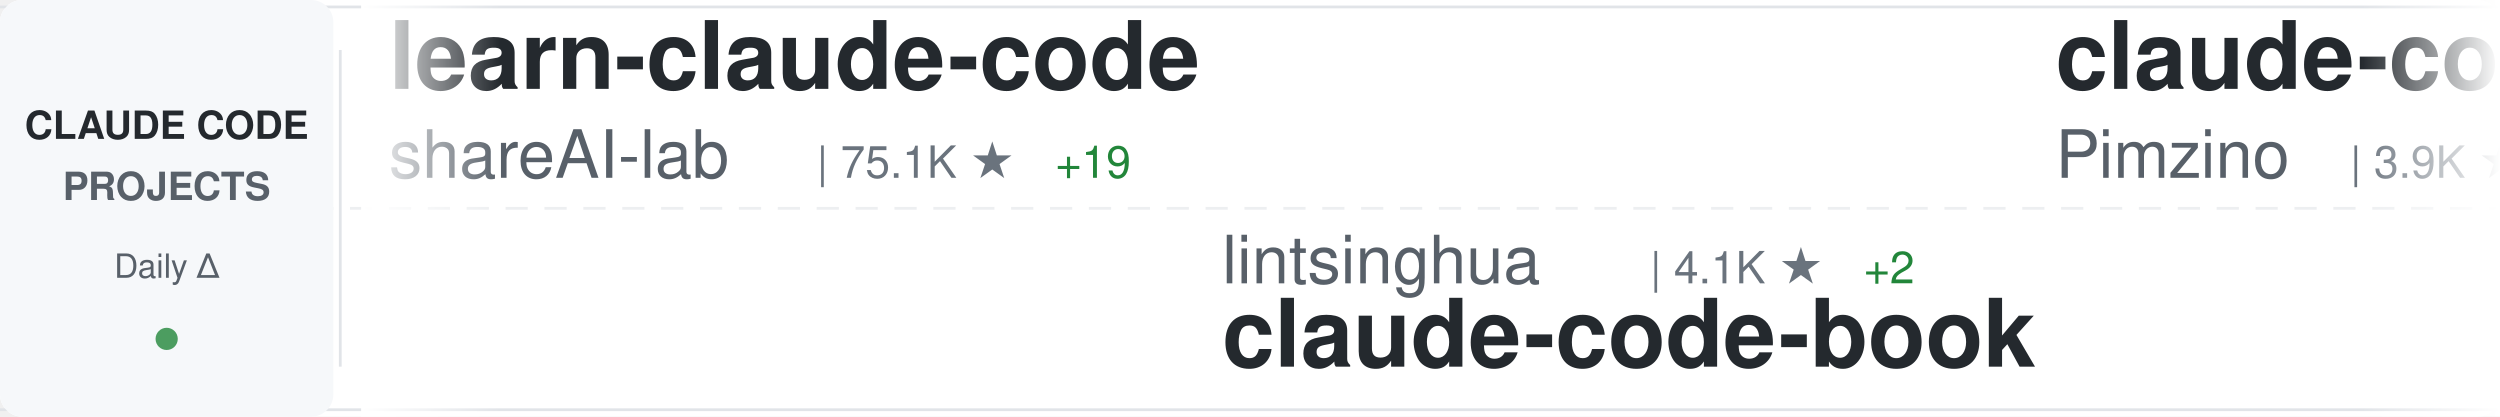
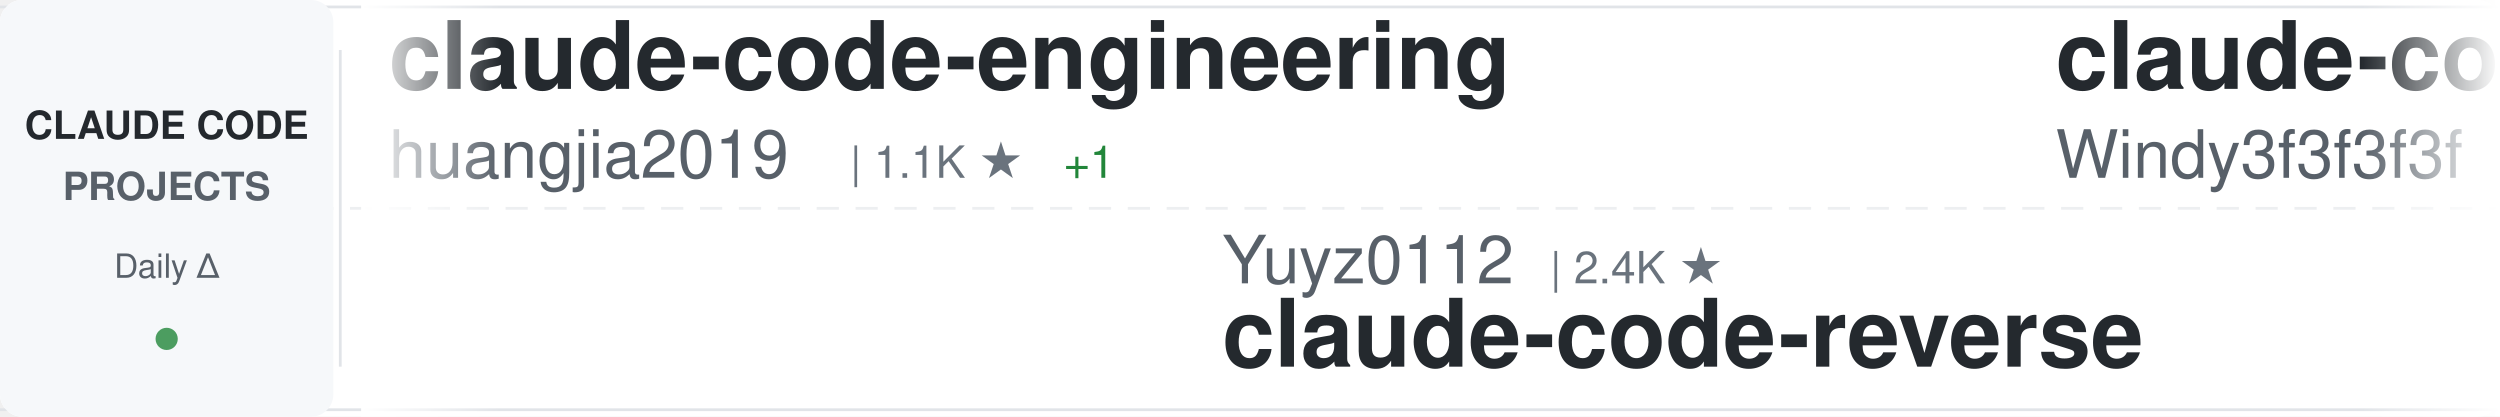
<svg xmlns="http://www.w3.org/2000/svg" width="900" height="150">
  <defs>
    <linearGradient id="awesomeLeftFade" x1="0%" y1="0%" x2="100%" y2="0%">
      <stop offset="0%" style="stop-color:#ffffff;stop-opacity:1" />
      <stop offset="100%" style="stop-color:#ffffff;stop-opacity:0" />
    </linearGradient>
    <linearGradient id="awesomeRightFade" x1="0%" y1="0%" x2="100%" y2="0%">
      <stop offset="0%" style="stop-color:#ffffff;stop-opacity:0" />
      <stop offset="100%" style="stop-color:#ffffff;stop-opacity:1" />
    </linearGradient>
  </defs>
  <rect width="900" height="150" fill="#ffffff" rx="8" />
  <rect x="0" y="2" width="900" height="1" fill="#e1e4e8" />
  <rect x="0" y="147" width="900" height="1" fill="#e1e4e8" />
  <line x1="0" y1="75" x2="900" y2="75" stroke="#e1e4e8" stroke-width="1" stroke-dasharray="8 6" opacity="0.6" />
  <rect x="0" y="0" width="120" height="150" fill="#f6f8fa" rx="8" />
  <text x="60" y="50" font-family="-apple-system, BlinkMacSystemFont, 'Segoe UI', Helvetica, Arial, sans-serif" font-size="14" font-weight="600" fill="#24292e" text-anchor="middle">CLAUDE CODE</text>
  <text x="60" y="72" font-family="-apple-system, BlinkMacSystemFont, 'Segoe UI', Helvetica, Arial, sans-serif" font-size="14" font-weight="600" fill="#586069" text-anchor="middle">PROJECTS</text>
  <text x="60" y="100" font-family="-apple-system, BlinkMacSystemFont, 'Segoe UI', Helvetica, Arial, sans-serif" font-size="12" font-weight="500" fill="#586069" text-anchor="middle">Daily Δ</text>
  <circle cx="60" cy="122" r="4" fill="#22863a" opacity="0.8" />
  <rect x="122" y="18" width="1" height="114" fill="#e1e4e8" />
  <clipPath id="awesomeTickerClip">
    <rect x="130" y="0" width="770" height="150" />
  </clipPath>
  <g clip-path="url(#awesomeTickerClip)">
    <g id="awesomeTickerItems">
      <animateTransform attributeName="transform" attributeType="XML" type="translate" from="0 0" to="-3000 0" dur="54s" repeatCount="indefinite" />
      <g transform="translate(0, 0)">
-         <text x="140" y="32" font-family="-apple-system, BlinkMacSystemFont, 'Segoe UI', Helvetica, Arial, sans-serif" font-size="34" font-weight="600" fill="#24292e">learn-claude-code</text>
-         <text x="140" y="64" font-family="-apple-system, BlinkMacSystemFont, 'Segoe UI', Helvetica, Arial, sans-serif" font-size="24" font-weight="400" fill="#586069">shareAI-lab</text>
-         <text x="294" y="64" font-family="-apple-system, BlinkMacSystemFont, 'Segoe UI', Helvetica, Arial, sans-serif" font-size="16" font-weight="500" fill="#6a737d">| 75.1K ★</text>
-         <text x="380" y="64" font-family="-apple-system, BlinkMacSystemFont, 'Segoe UI', Helvetica, Arial, sans-serif" font-size="16" font-weight="500" fill="#22863a"> +19</text>
+         <text x="140" y="32" font-family="-apple-system, BlinkMacSystemFont, 'Segoe UI', Helvetica, Arial, sans-serif" font-size="34" font-weight="600" fill="#24292e">claude-code-engineering</text>
+         <text x="140" y="64" font-family="-apple-system, BlinkMacSystemFont, 'Segoe UI', Helvetica, Arial, sans-serif" font-size="24" font-weight="400" fill="#586069">huangjia2019</text>
+         <text x="306" y="64" font-family="-apple-system, BlinkMacSystemFont, 'Segoe UI', Helvetica, Arial, sans-serif" font-size="16" font-weight="500" fill="#6a737d">| 1.1K ★</text>
+         <text x="383" y="64" font-family="-apple-system, BlinkMacSystemFont, 'Segoe UI', Helvetica, Arial, sans-serif" font-size="16" font-weight="500" fill="#22863a"> +1</text>
      </g>
      <g transform="translate(300, 0)">
+         <text x="140" y="102" font-family="-apple-system, BlinkMacSystemFont, 'Segoe UI', Helvetica, Arial, sans-serif" font-size="24" font-weight="400" fill="#586069">Yuyz0112</text>
+         <text x="258" y="102" font-family="-apple-system, BlinkMacSystemFont, 'Segoe UI', Helvetica, Arial, sans-serif" font-size="16" font-weight="500" fill="#6a737d">| 2.4K ★</text>
+         <text x="140" y="132" font-family="-apple-system, BlinkMacSystemFont, 'Segoe UI', Helvetica, Arial, sans-serif" font-size="34" font-weight="600" fill="#24292e">claude-code-reverse</text>
+       </g>
+       <g transform="translate(600, 0)">
+         <text x="140" y="32" font-family="-apple-system, BlinkMacSystemFont, 'Segoe UI', Helvetica, Arial, sans-serif" font-size="34" font-weight="600" fill="#24292e">claude-code-from-scratch</text>
+         <text x="140" y="64" font-family="-apple-system, BlinkMacSystemFont, 'Segoe UI', Helvetica, Arial, sans-serif" font-size="24" font-weight="400" fill="#586069">Windy3f3f3f3f</text>
+         <text x="318" y="64" font-family="-apple-system, BlinkMacSystemFont, 'Segoe UI', Helvetica, Arial, sans-serif" font-size="16" font-weight="500" fill="#6a737d">| 2.6K ★</text>
+       </g>
+       <g transform="translate(900, 0)">
+         <text x="140" y="102" font-family="-apple-system, BlinkMacSystemFont, 'Segoe UI', Helvetica, Arial, sans-serif" font-size="24" font-weight="400" fill="#586069">wanshuiyin</text>
+         <text x="282" y="102" font-family="-apple-system, BlinkMacSystemFont, 'Segoe UI', Helvetica, Arial, sans-serif" font-size="16" font-weight="500" fill="#6a737d">| 15.1K ★</text>
+         <text x="368" y="102" font-family="-apple-system, BlinkMacSystemFont, 'Segoe UI', Helvetica, Arial, sans-serif" font-size="16" font-weight="500" fill="#22863a"> +6</text>
+         <text x="140" y="132" font-family="-apple-system, BlinkMacSystemFont, 'Segoe UI', Helvetica, Arial, sans-serif" font-size="34" font-weight="600" fill="#24292e">Auto-claude-code-researc...</text>
+       </g>
+       <g transform="translate(1200, 0)">
+         <text x="140" y="32" font-family="-apple-system, BlinkMacSystemFont, 'Segoe UI', Helvetica, Arial, sans-serif" font-size="34" font-weight="600" fill="#24292e">Claude-Code</text>
+         <text x="140" y="64" font-family="-apple-system, BlinkMacSystemFont, 'Segoe UI', Helvetica, Arial, sans-serif" font-size="24" font-weight="400" fill="#586069">OrcaWhisper</text>
+         <text x="294" y="64" font-family="-apple-system, BlinkMacSystemFont, 'Segoe UI', Helvetica, Arial, sans-serif" font-size="16" font-weight="500" fill="#6a737d">| 91 ★</text>
+       </g>
+       <g transform="translate(1500, 0)">
        <text x="140" y="102" font-family="-apple-system, BlinkMacSystemFont, 'Segoe UI', Helvetica, Arial, sans-serif" font-size="24" font-weight="400" fill="#586069">lintsinghua</text>
        <text x="294" y="102" font-family="-apple-system, BlinkMacSystemFont, 'Segoe UI', Helvetica, Arial, sans-serif" font-size="16" font-weight="500" fill="#6a737d">| 4.1K ★</text>
-         <text x="371" y="102" font-family="-apple-system, BlinkMacSystemFont, 'Segoe UI', Helvetica, Arial, sans-serif" font-size="16" font-weight="500" fill="#22863a"> +2</text>
+         <text x="371" y="102" font-family="-apple-system, BlinkMacSystemFont, 'Segoe UI', Helvetica, Arial, sans-serif" font-size="16" font-weight="500" fill="#22863a"> +1</text>
        <text x="140" y="132" font-family="-apple-system, BlinkMacSystemFont, 'Segoe UI', Helvetica, Arial, sans-serif" font-size="34" font-weight="600" fill="#24292e">claude-code-book</text>
      </g>
-       <g transform="translate(600, 0)">
-         <text x="140" y="32" font-family="-apple-system, BlinkMacSystemFont, 'Segoe UI', Helvetica, Arial, sans-serif" font-size="34" font-weight="600" fill="#24292e">claude-code-spec-workflo...</text>
-         <text x="140" y="64" font-family="-apple-system, BlinkMacSystemFont, 'Segoe UI', Helvetica, Arial, sans-serif" font-size="24" font-weight="400" fill="#586069">Pimzino</text>
-         <text x="246" y="64" font-family="-apple-system, BlinkMacSystemFont, 'Segoe UI', Helvetica, Arial, sans-serif" font-size="16" font-weight="500" fill="#6a737d">| 3.9K ★</text>
-       </g>
-       <g transform="translate(900, 0)">
-         <text x="140" y="102" font-family="-apple-system, BlinkMacSystemFont, 'Segoe UI', Helvetica, Arial, sans-serif" font-size="24" font-weight="400" fill="#586069">simonw</text>
-         <text x="234" y="102" font-family="-apple-system, BlinkMacSystemFont, 'Segoe UI', Helvetica, Arial, sans-serif" font-size="16" font-weight="500" fill="#6a737d">| 1.7K ★</text>
-         <text x="140" y="132" font-family="-apple-system, BlinkMacSystemFont, 'Segoe UI', Helvetica, Arial, sans-serif" font-size="34" font-weight="600" fill="#24292e">claude-code-transcripts</text>
-       </g>
-       <g transform="translate(1200, 0)">
-         <text x="140" y="32" font-family="-apple-system, BlinkMacSystemFont, 'Segoe UI', Helvetica, Arial, sans-serif" font-size="34" font-weight="600" fill="#24292e">claude_code_src</text>
-         <text x="140" y="64" font-family="-apple-system, BlinkMacSystemFont, 'Segoe UI', Helvetica, Arial, sans-serif" font-size="24" font-weight="400" fill="#586069">ponponon</text>
-         <text x="258" y="64" font-family="-apple-system, BlinkMacSystemFont, 'Segoe UI', Helvetica, Arial, sans-serif" font-size="16" font-weight="500" fill="#6a737d">| 2.3K ★</text>
-       </g>
-       <g transform="translate(1500, 0)">
-         <text x="140" y="102" font-family="-apple-system, BlinkMacSystemFont, 'Segoe UI', Helvetica, Arial, sans-serif" font-size="24" font-weight="400" fill="#586069">nicedreamzapp</text>
-         <text x="318" y="102" font-family="-apple-system, BlinkMacSystemFont, 'Segoe UI', Helvetica, Arial, sans-serif" font-size="16" font-weight="500" fill="#6a737d">| 3.2K ★</text>
-         <text x="395" y="102" font-family="-apple-system, BlinkMacSystemFont, 'Segoe UI', Helvetica, Arial, sans-serif" font-size="16" font-weight="500" fill="#22863a"> +1</text>
-         <text x="140" y="132" font-family="-apple-system, BlinkMacSystemFont, 'Segoe UI', Helvetica, Arial, sans-serif" font-size="34" font-weight="600" fill="#24292e">claude-code-local</text>
-       </g>
      <g transform="translate(1800, 0)">
-         <text x="140" y="32" font-family="-apple-system, BlinkMacSystemFont, 'Segoe UI', Helvetica, Arial, sans-serif" font-size="34" font-weight="600" fill="#24292e">Claude-code</text>
-         <text x="140" y="64" font-family="-apple-system, BlinkMacSystemFont, 'Segoe UI', Helvetica, Arial, sans-serif" font-size="24" font-weight="400" fill="#586069">fazxes</text>
-         <text x="234" y="64" font-family="-apple-system, BlinkMacSystemFont, 'Segoe UI', Helvetica, Arial, sans-serif" font-size="16" font-weight="500" fill="#6a737d">| 232 ★</text>
+         <text x="140" y="32" font-family="-apple-system, BlinkMacSystemFont, 'Segoe UI', Helvetica, Arial, sans-serif" font-size="34" font-weight="600" fill="#24292e">claude-code-guide</text>
+         <text x="140" y="64" font-family="-apple-system, BlinkMacSystemFont, 'Segoe UI', Helvetica, Arial, sans-serif" font-size="24" font-weight="400" fill="#586069">zebbern</text>
+         <text x="246" y="64" font-family="-apple-system, BlinkMacSystemFont, 'Segoe UI', Helvetica, Arial, sans-serif" font-size="16" font-weight="500" fill="#6a737d">| 4.6K ★</text>
+         <text x="323" y="64" font-family="-apple-system, BlinkMacSystemFont, 'Segoe UI', Helvetica, Arial, sans-serif" font-size="16" font-weight="500" fill="#22863a"> +1</text>
      </g>
      <g transform="translate(2100, 0)">
-         <text x="140" y="102" font-family="-apple-system, BlinkMacSystemFont, 'Segoe UI', Helvetica, Arial, sans-serif" font-size="24" font-weight="400" fill="#586069">huangjia2019</text>
-         <text x="306" y="102" font-family="-apple-system, BlinkMacSystemFont, 'Segoe UI', Helvetica, Arial, sans-serif" font-size="16" font-weight="500" fill="#6a737d">| 1.1K ★</text>
-         <text x="383" y="102" font-family="-apple-system, BlinkMacSystemFont, 'Segoe UI', Helvetica, Arial, sans-serif" font-size="16" font-weight="500" fill="#22863a"> +1</text>
-         <text x="140" y="132" font-family="-apple-system, BlinkMacSystemFont, 'Segoe UI', Helvetica, Arial, sans-serif" font-size="34" font-weight="600" fill="#24292e">claude-code-engineering</text>
+         <text x="140" y="102" font-family="-apple-system, BlinkMacSystemFont, 'Segoe UI', Helvetica, Arial, sans-serif" font-size="24" font-weight="400" fill="#586069">VoltAgent</text>
+         <text x="270" y="102" font-family="-apple-system, BlinkMacSystemFont, 'Segoe UI', Helvetica, Arial, sans-serif" font-size="16" font-weight="500" fill="#6a737d">| 24.6K ★</text>
+         <text x="356" y="102" font-family="-apple-system, BlinkMacSystemFont, 'Segoe UI', Helvetica, Arial, sans-serif" font-size="16" font-weight="500" fill="#22863a"> +3</text>
+         <text x="140" y="132" font-family="-apple-system, BlinkMacSystemFont, 'Segoe UI', Helvetica, Arial, sans-serif" font-size="34" font-weight="600" fill="#24292e">awesome-claude-code-suba...</text>
      </g>
      <g transform="translate(2400, 0)">
-         <text x="140" y="32" font-family="-apple-system, BlinkMacSystemFont, 'Segoe UI', Helvetica, Arial, sans-serif" font-size="34" font-weight="600" fill="#24292e">claude-code-source-code</text>
-         <text x="140" y="64" font-family="-apple-system, BlinkMacSystemFont, 'Segoe UI', Helvetica, Arial, sans-serif" font-size="24" font-weight="400" fill="#586069">777genius</text>
-         <text x="270" y="64" font-family="-apple-system, BlinkMacSystemFont, 'Segoe UI', Helvetica, Arial, sans-serif" font-size="16" font-weight="500" fill="#6a737d">| 927 ★</text>
+         <text x="140" y="32" font-family="-apple-system, BlinkMacSystemFont, 'Segoe UI', Helvetica, Arial, sans-serif" font-size="34" font-weight="600" fill="#24292e">claude-code-prompts</text>
+         <text x="140" y="64" font-family="-apple-system, BlinkMacSystemFont, 'Segoe UI', Helvetica, Arial, sans-serif" font-size="24" font-weight="400" fill="#586069">repowise-dev</text>
+         <text x="306" y="64" font-family="-apple-system, BlinkMacSystemFont, 'Segoe UI', Helvetica, Arial, sans-serif" font-size="16" font-weight="500" fill="#6a737d">| 1.2K ★</text>
      </g>
      <g transform="translate(2700, 0)">
-         <text x="140" y="102" font-family="-apple-system, BlinkMacSystemFont, 'Segoe UI', Helvetica, Arial, sans-serif" font-size="24" font-weight="400" fill="#586069">Yeachan-Heo</text>
-         <text x="294" y="102" font-family="-apple-system, BlinkMacSystemFont, 'Segoe UI', Helvetica, Arial, sans-serif" font-size="16" font-weight="500" fill="#6a737d">| 38.8K ★</text>
-         <text x="140" y="132" font-family="-apple-system, BlinkMacSystemFont, 'Segoe UI', Helvetica, Arial, sans-serif" font-size="34" font-weight="600" fill="#24292e">oh-my-claudecode</text>
+         <text x="140" y="102" font-family="-apple-system, BlinkMacSystemFont, 'Segoe UI', Helvetica, Arial, sans-serif" font-size="24" font-weight="400" fill="#586069">fuergaosi233</text>
+         <text x="306" y="102" font-family="-apple-system, BlinkMacSystemFont, 'Segoe UI', Helvetica, Arial, sans-serif" font-size="16" font-weight="500" fill="#6a737d">| 2.8K ★</text>
+         <text x="383" y="102" font-family="-apple-system, BlinkMacSystemFont, 'Segoe UI', Helvetica, Arial, sans-serif" font-size="16" font-weight="500" fill="#22863a"> +1</text>
+         <text x="140" y="132" font-family="-apple-system, BlinkMacSystemFont, 'Segoe UI', Helvetica, Arial, sans-serif" font-size="34" font-weight="600" fill="#24292e">claude-code-proxy</text>
      </g>
      <g transform="translate(3000, 0)">
-         <text x="140" y="32" font-family="-apple-system, BlinkMacSystemFont, 'Segoe UI', Helvetica, Arial, sans-serif" font-size="34" font-weight="600" fill="#24292e">learn-claude-code</text>
-         <text x="140" y="64" font-family="-apple-system, BlinkMacSystemFont, 'Segoe UI', Helvetica, Arial, sans-serif" font-size="24" font-weight="400" fill="#586069">shareAI-lab</text>
-         <text x="294" y="64" font-family="-apple-system, BlinkMacSystemFont, 'Segoe UI', Helvetica, Arial, sans-serif" font-size="16" font-weight="500" fill="#6a737d">| 75.1K ★</text>
-         <text x="380" y="64" font-family="-apple-system, BlinkMacSystemFont, 'Segoe UI', Helvetica, Arial, sans-serif" font-size="16" font-weight="500" fill="#22863a"> +19</text>
+         <text x="140" y="32" font-family="-apple-system, BlinkMacSystemFont, 'Segoe UI', Helvetica, Arial, sans-serif" font-size="34" font-weight="600" fill="#24292e">claude-code-engineering</text>
+         <text x="140" y="64" font-family="-apple-system, BlinkMacSystemFont, 'Segoe UI', Helvetica, Arial, sans-serif" font-size="24" font-weight="400" fill="#586069">huangjia2019</text>
+         <text x="306" y="64" font-family="-apple-system, BlinkMacSystemFont, 'Segoe UI', Helvetica, Arial, sans-serif" font-size="16" font-weight="500" fill="#6a737d">| 1.1K ★</text>
+         <text x="383" y="64" font-family="-apple-system, BlinkMacSystemFont, 'Segoe UI', Helvetica, Arial, sans-serif" font-size="16" font-weight="500" fill="#22863a"> +1</text>
      </g>
      <g transform="translate(3300, 0)">
-         <text x="140" y="102" font-family="-apple-system, BlinkMacSystemFont, 'Segoe UI', Helvetica, Arial, sans-serif" font-size="24" font-weight="400" fill="#586069">lintsinghua</text>
-         <text x="294" y="102" font-family="-apple-system, BlinkMacSystemFont, 'Segoe UI', Helvetica, Arial, sans-serif" font-size="16" font-weight="500" fill="#6a737d">| 4.1K ★</text>
-         <text x="371" y="102" font-family="-apple-system, BlinkMacSystemFont, 'Segoe UI', Helvetica, Arial, sans-serif" font-size="16" font-weight="500" fill="#22863a"> +2</text>
-         <text x="140" y="132" font-family="-apple-system, BlinkMacSystemFont, 'Segoe UI', Helvetica, Arial, sans-serif" font-size="34" font-weight="600" fill="#24292e">claude-code-book</text>
+         <text x="140" y="102" font-family="-apple-system, BlinkMacSystemFont, 'Segoe UI', Helvetica, Arial, sans-serif" font-size="24" font-weight="400" fill="#586069">Yuyz0112</text>
+         <text x="258" y="102" font-family="-apple-system, BlinkMacSystemFont, 'Segoe UI', Helvetica, Arial, sans-serif" font-size="16" font-weight="500" fill="#6a737d">| 2.4K ★</text>
+         <text x="140" y="132" font-family="-apple-system, BlinkMacSystemFont, 'Segoe UI', Helvetica, Arial, sans-serif" font-size="34" font-weight="600" fill="#24292e">claude-code-reverse</text>
      </g>
      <g transform="translate(3600, 0)">
-         <text x="140" y="32" font-family="-apple-system, BlinkMacSystemFont, 'Segoe UI', Helvetica, Arial, sans-serif" font-size="34" font-weight="600" fill="#24292e">claude-code-spec-workflo...</text>
-         <text x="140" y="64" font-family="-apple-system, BlinkMacSystemFont, 'Segoe UI', Helvetica, Arial, sans-serif" font-size="24" font-weight="400" fill="#586069">Pimzino</text>
-         <text x="246" y="64" font-family="-apple-system, BlinkMacSystemFont, 'Segoe UI', Helvetica, Arial, sans-serif" font-size="16" font-weight="500" fill="#6a737d">| 3.9K ★</text>
+         <text x="140" y="32" font-family="-apple-system, BlinkMacSystemFont, 'Segoe UI', Helvetica, Arial, sans-serif" font-size="34" font-weight="600" fill="#24292e">claude-code-from-scratch</text>
+         <text x="140" y="64" font-family="-apple-system, BlinkMacSystemFont, 'Segoe UI', Helvetica, Arial, sans-serif" font-size="24" font-weight="400" fill="#586069">Windy3f3f3f3f</text>
+         <text x="318" y="64" font-family="-apple-system, BlinkMacSystemFont, 'Segoe UI', Helvetica, Arial, sans-serif" font-size="16" font-weight="500" fill="#6a737d">| 2.6K ★</text>
      </g>
      <g transform="translate(3900, 0)">
-         <text x="140" y="102" font-family="-apple-system, BlinkMacSystemFont, 'Segoe UI', Helvetica, Arial, sans-serif" font-size="24" font-weight="400" fill="#586069">simonw</text>
-         <text x="234" y="102" font-family="-apple-system, BlinkMacSystemFont, 'Segoe UI', Helvetica, Arial, sans-serif" font-size="16" font-weight="500" fill="#6a737d">| 1.7K ★</text>
-         <text x="140" y="132" font-family="-apple-system, BlinkMacSystemFont, 'Segoe UI', Helvetica, Arial, sans-serif" font-size="34" font-weight="600" fill="#24292e">claude-code-transcripts</text>
+         <text x="140" y="102" font-family="-apple-system, BlinkMacSystemFont, 'Segoe UI', Helvetica, Arial, sans-serif" font-size="24" font-weight="400" fill="#586069">wanshuiyin</text>
+         <text x="282" y="102" font-family="-apple-system, BlinkMacSystemFont, 'Segoe UI', Helvetica, Arial, sans-serif" font-size="16" font-weight="500" fill="#6a737d">| 15.1K ★</text>
+         <text x="368" y="102" font-family="-apple-system, BlinkMacSystemFont, 'Segoe UI', Helvetica, Arial, sans-serif" font-size="16" font-weight="500" fill="#22863a"> +6</text>
+         <text x="140" y="132" font-family="-apple-system, BlinkMacSystemFont, 'Segoe UI', Helvetica, Arial, sans-serif" font-size="34" font-weight="600" fill="#24292e">Auto-claude-code-researc...</text>
      </g>
    </g>
  </g>
  <rect x="130" y="0" width="50" height="150" fill="url(#awesomeLeftFade)" />
  <rect x="850" y="0" width="50" height="150" fill="url(#awesomeRightFade)" />
</svg>
